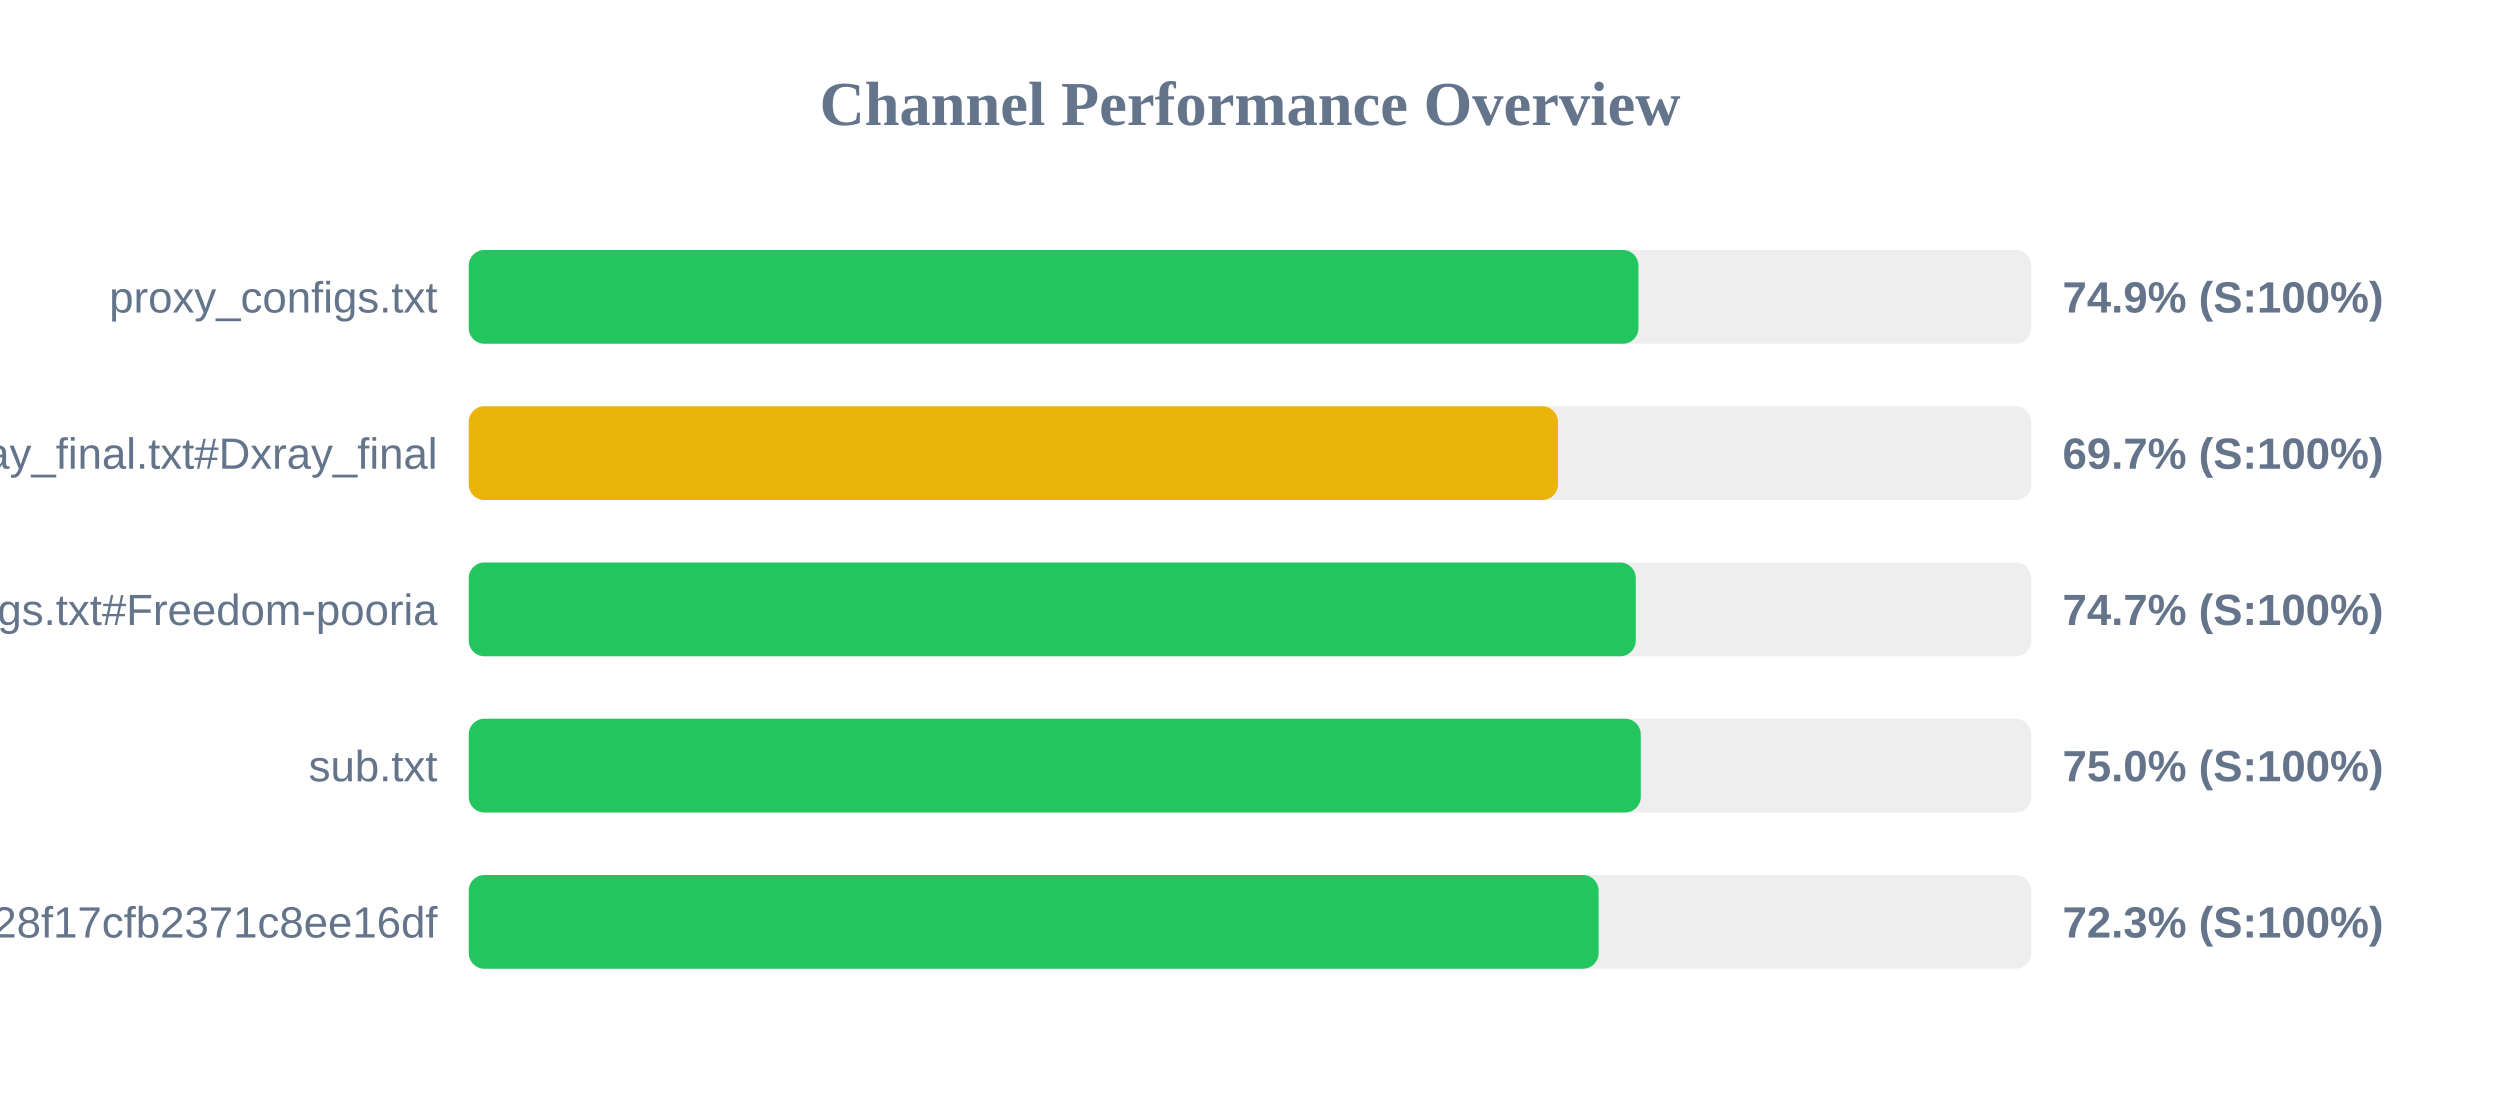
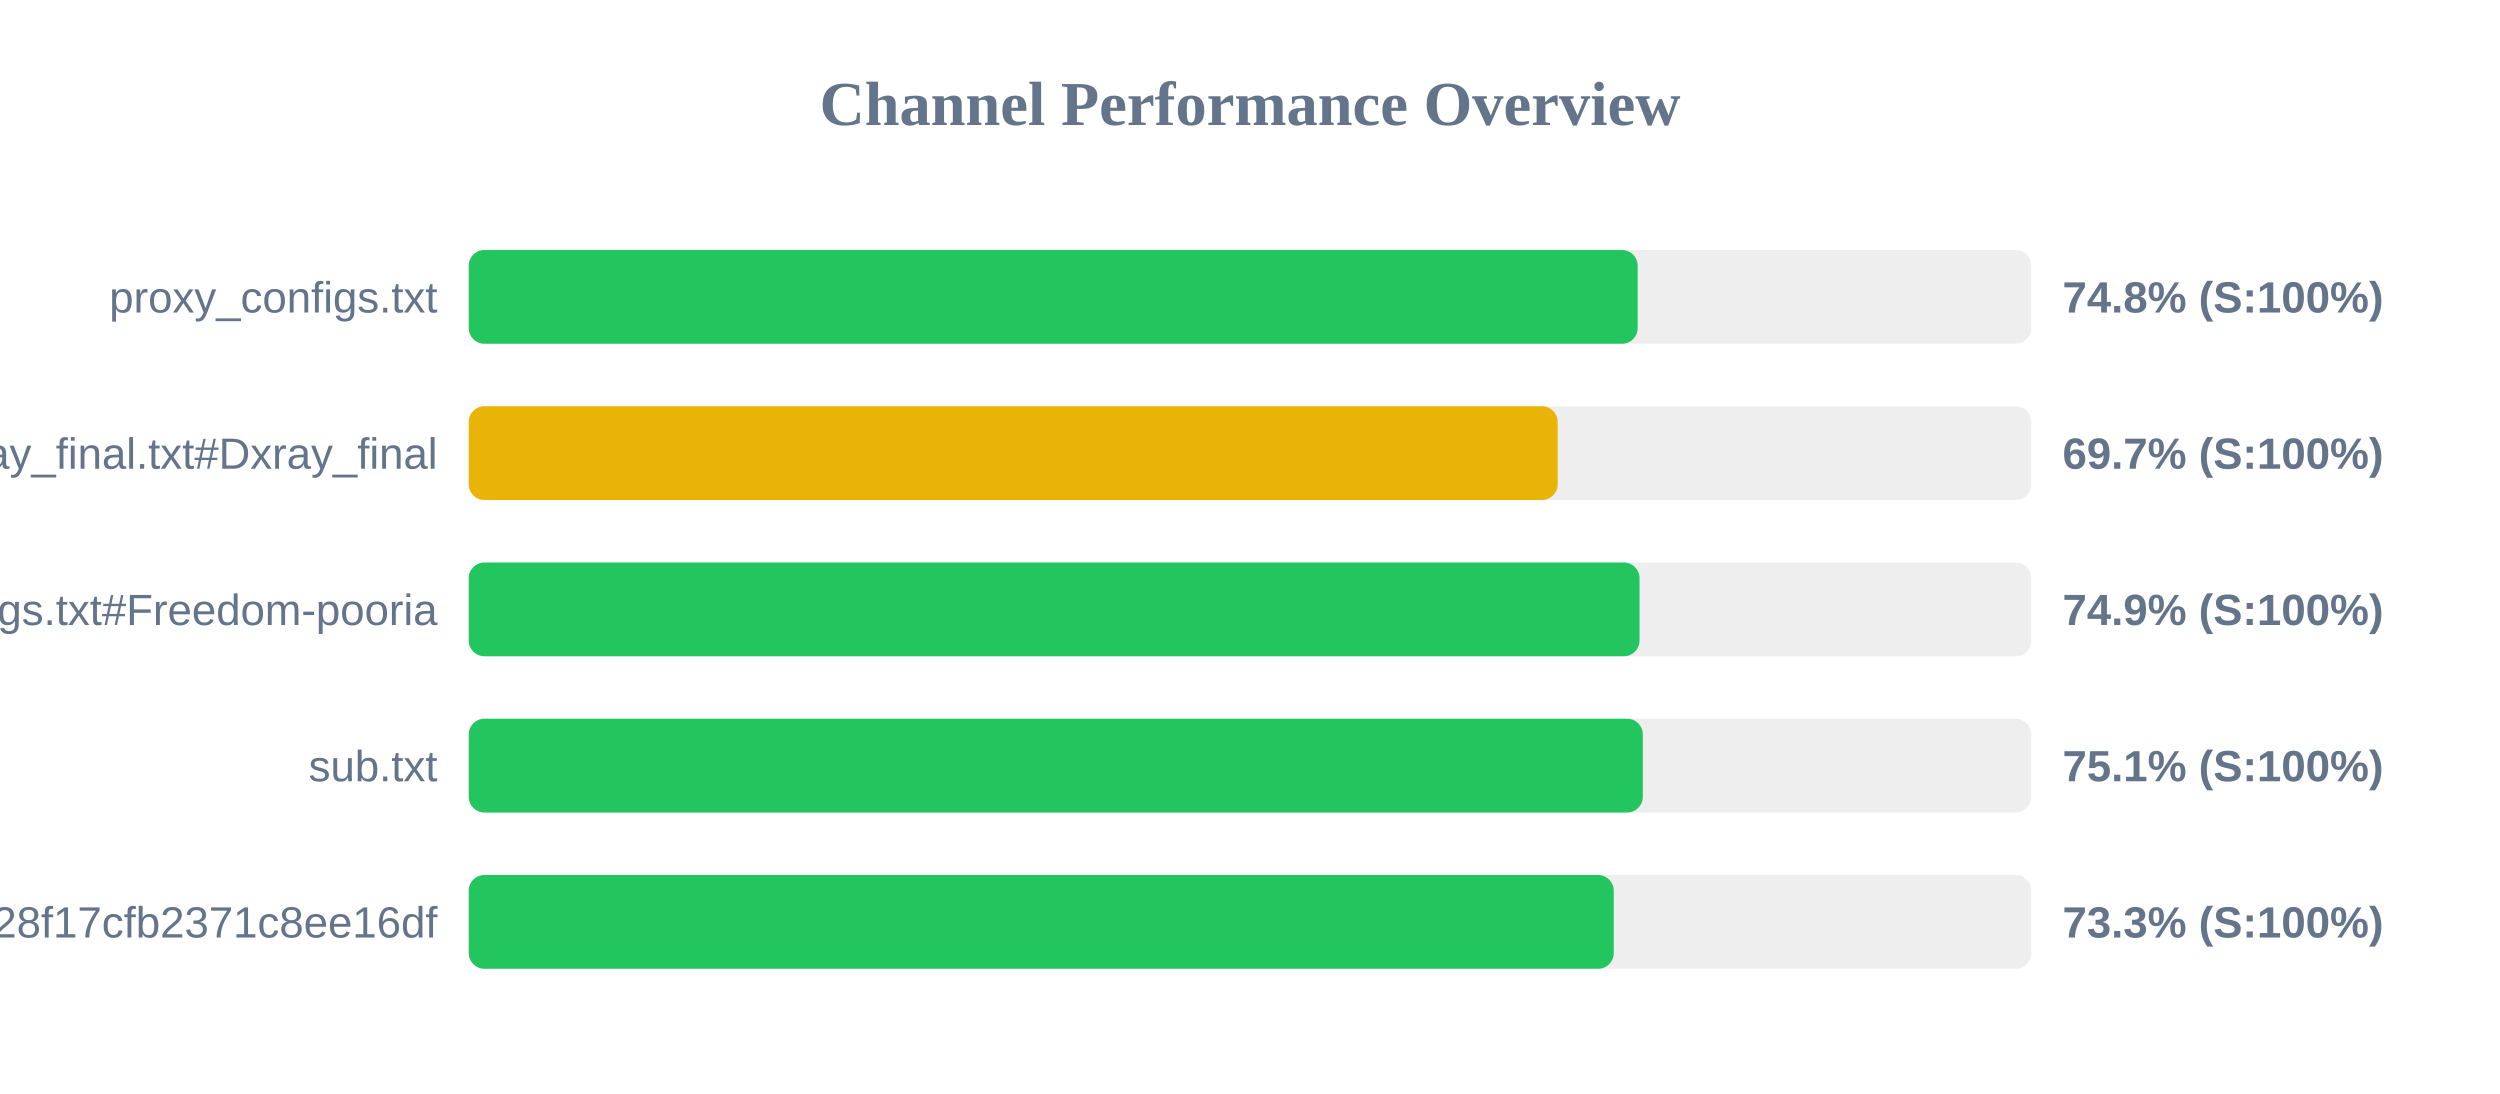
<svg xmlns="http://www.w3.org/2000/svg" width="800" height="350" version="1.1">
  <style>
        .row { font: 14px Arial; fill: #64748b; }
        .score { font: bold 14px Arial; fill: #64748b; }
    </style>
  <text x="400" y="40" text-anchor="middle" font-size="20px" font-weight="bold" fill="#64748b">Channel Performance Overview</text>
  <rect x="150" y="80" width="500" height="30" fill="#eee" rx="5" />
-   <rect x="150" y="80" width="374.3" height="30" fill="#22c55e" rx="5" />
+   <rect x="150" y="80" width="374.05" height="30" fill="#22c55e" rx="5" />
  <text x="140" y="100" text-anchor="end" class="row">proxy_configs.txt</text>
-   <text x="660" y="100" text-anchor="start" class="score">74.9% (S:100%)</text>
+   <text x="660" y="100" text-anchor="start" class="score">74.8% (S:100%)</text>
  <rect x="150" y="130" width="500" height="30" fill="#eee" rx="5" />
-   <rect x="150" y="130" width="348.55" height="30" fill="#eab308" rx="5" />
+   <rect x="150" y="130" width="348.45" height="30" fill="#eab308" rx="5" />
  <text x="140" y="150" text-anchor="end" class="row">xray_final.txt#Dxray_final</text>
  <text x="660" y="150" text-anchor="start" class="score">69.7% (S:100%)</text>
  <rect x="150" y="180" width="500" height="30" fill="#eee" rx="5" />
-   <rect x="150" y="180" width="373.45" height="30" fill="#22c55e" rx="5" />
+   <rect x="150" y="180" width="374.65" height="30" fill="#22c55e" rx="5" />
  <text x="140" y="200" text-anchor="end" class="row">v2ray_configs.txt#Freedom-pooria</text>
-   <text x="660" y="200" text-anchor="start" class="score">74.7% (S:100%)</text>
+   <text x="660" y="200" text-anchor="start" class="score">74.9% (S:100%)</text>
  <rect x="150" y="230" width="500" height="30" fill="#eee" rx="5" />
-   <rect x="150" y="230" width="375.05" height="30" fill="#22c55e" rx="5" />
+   <rect x="150" y="230" width="375.7" height="30" fill="#22c55e" rx="5" />
  <text x="140" y="250" text-anchor="end" class="row">sub.txt</text>
-   <text x="660" y="250" text-anchor="start" class="score">75.0% (S:100%)</text>
+   <text x="660" y="250" text-anchor="start" class="score">75.1% (S:100%)</text>
  <rect x="150" y="280" width="500" height="30" fill="#eee" rx="5" />
-   <rect x="150" y="280" width="361.55" height="30" fill="#22c55e" rx="5" />
+   <rect x="150" y="280" width="366.4" height="30" fill="#22c55e" rx="5" />
  <text x="140" y="300" text-anchor="end" class="row">?token=fedfed7b41b828f17cfb2371c8ee16df</text>
-   <text x="660" y="300" text-anchor="start" class="score">72.3% (S:100%)</text>
+   <text x="660" y="300" text-anchor="start" class="score">73.3% (S:100%)</text>
</svg>
